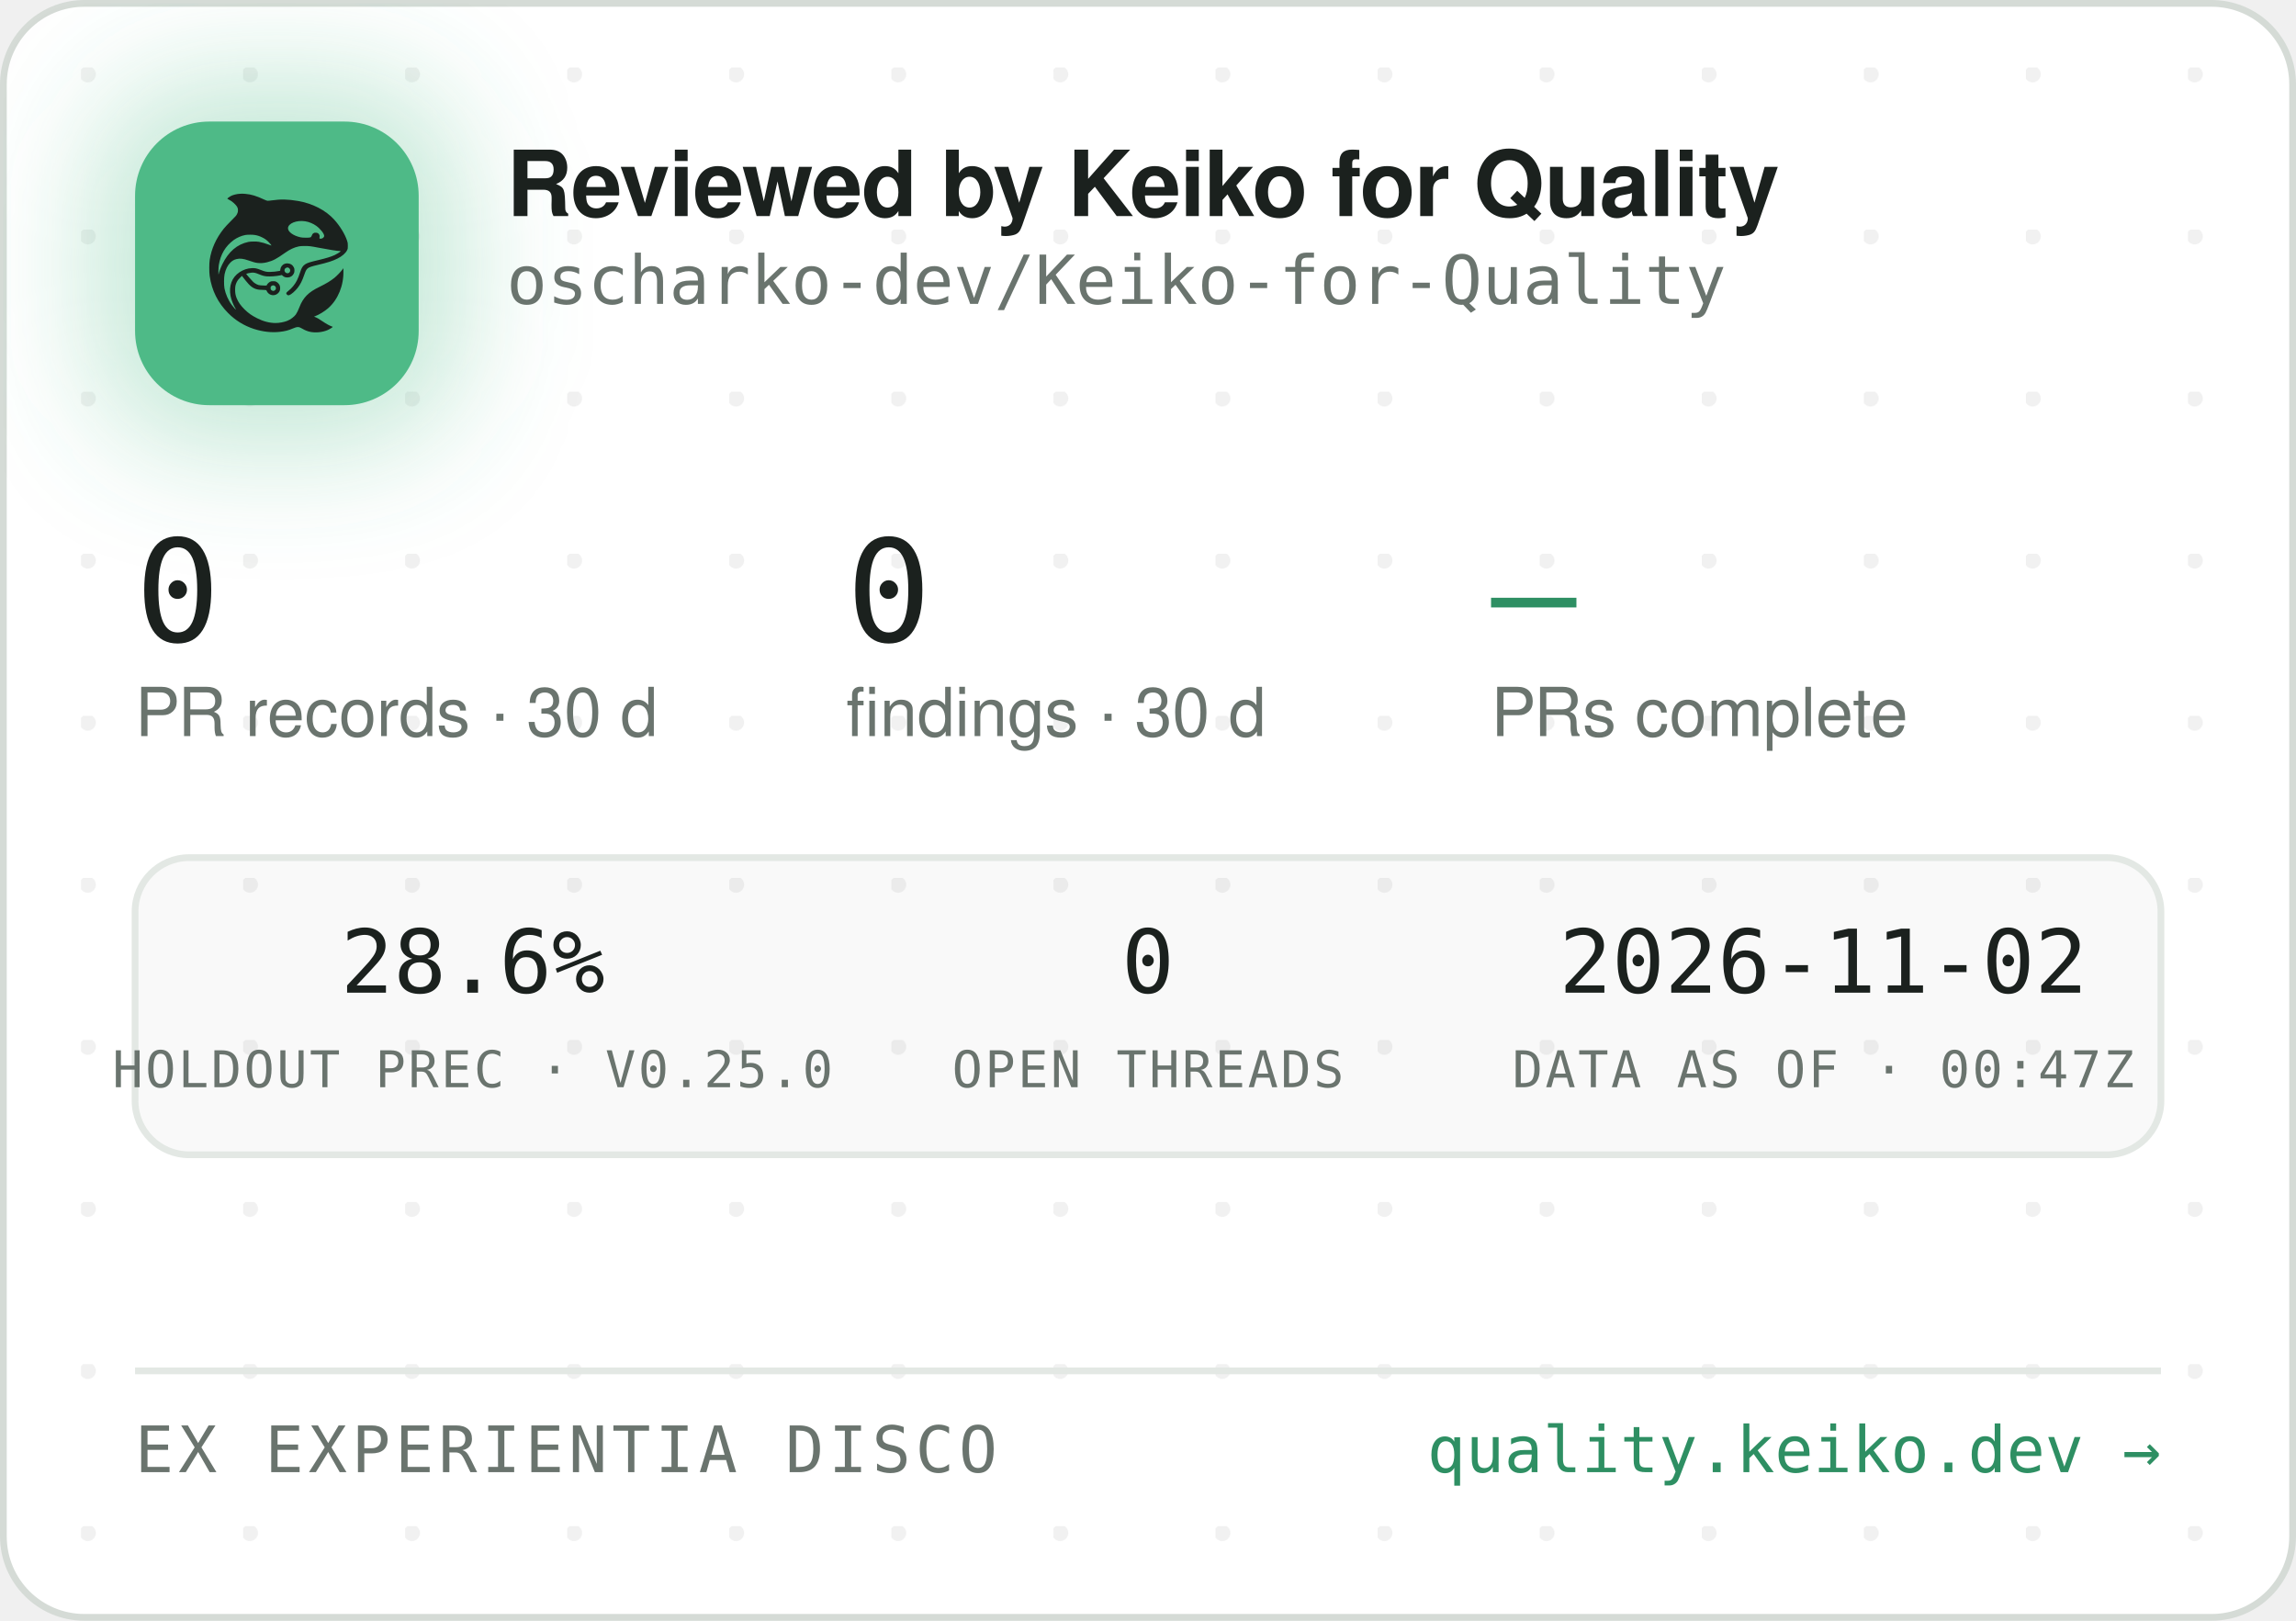
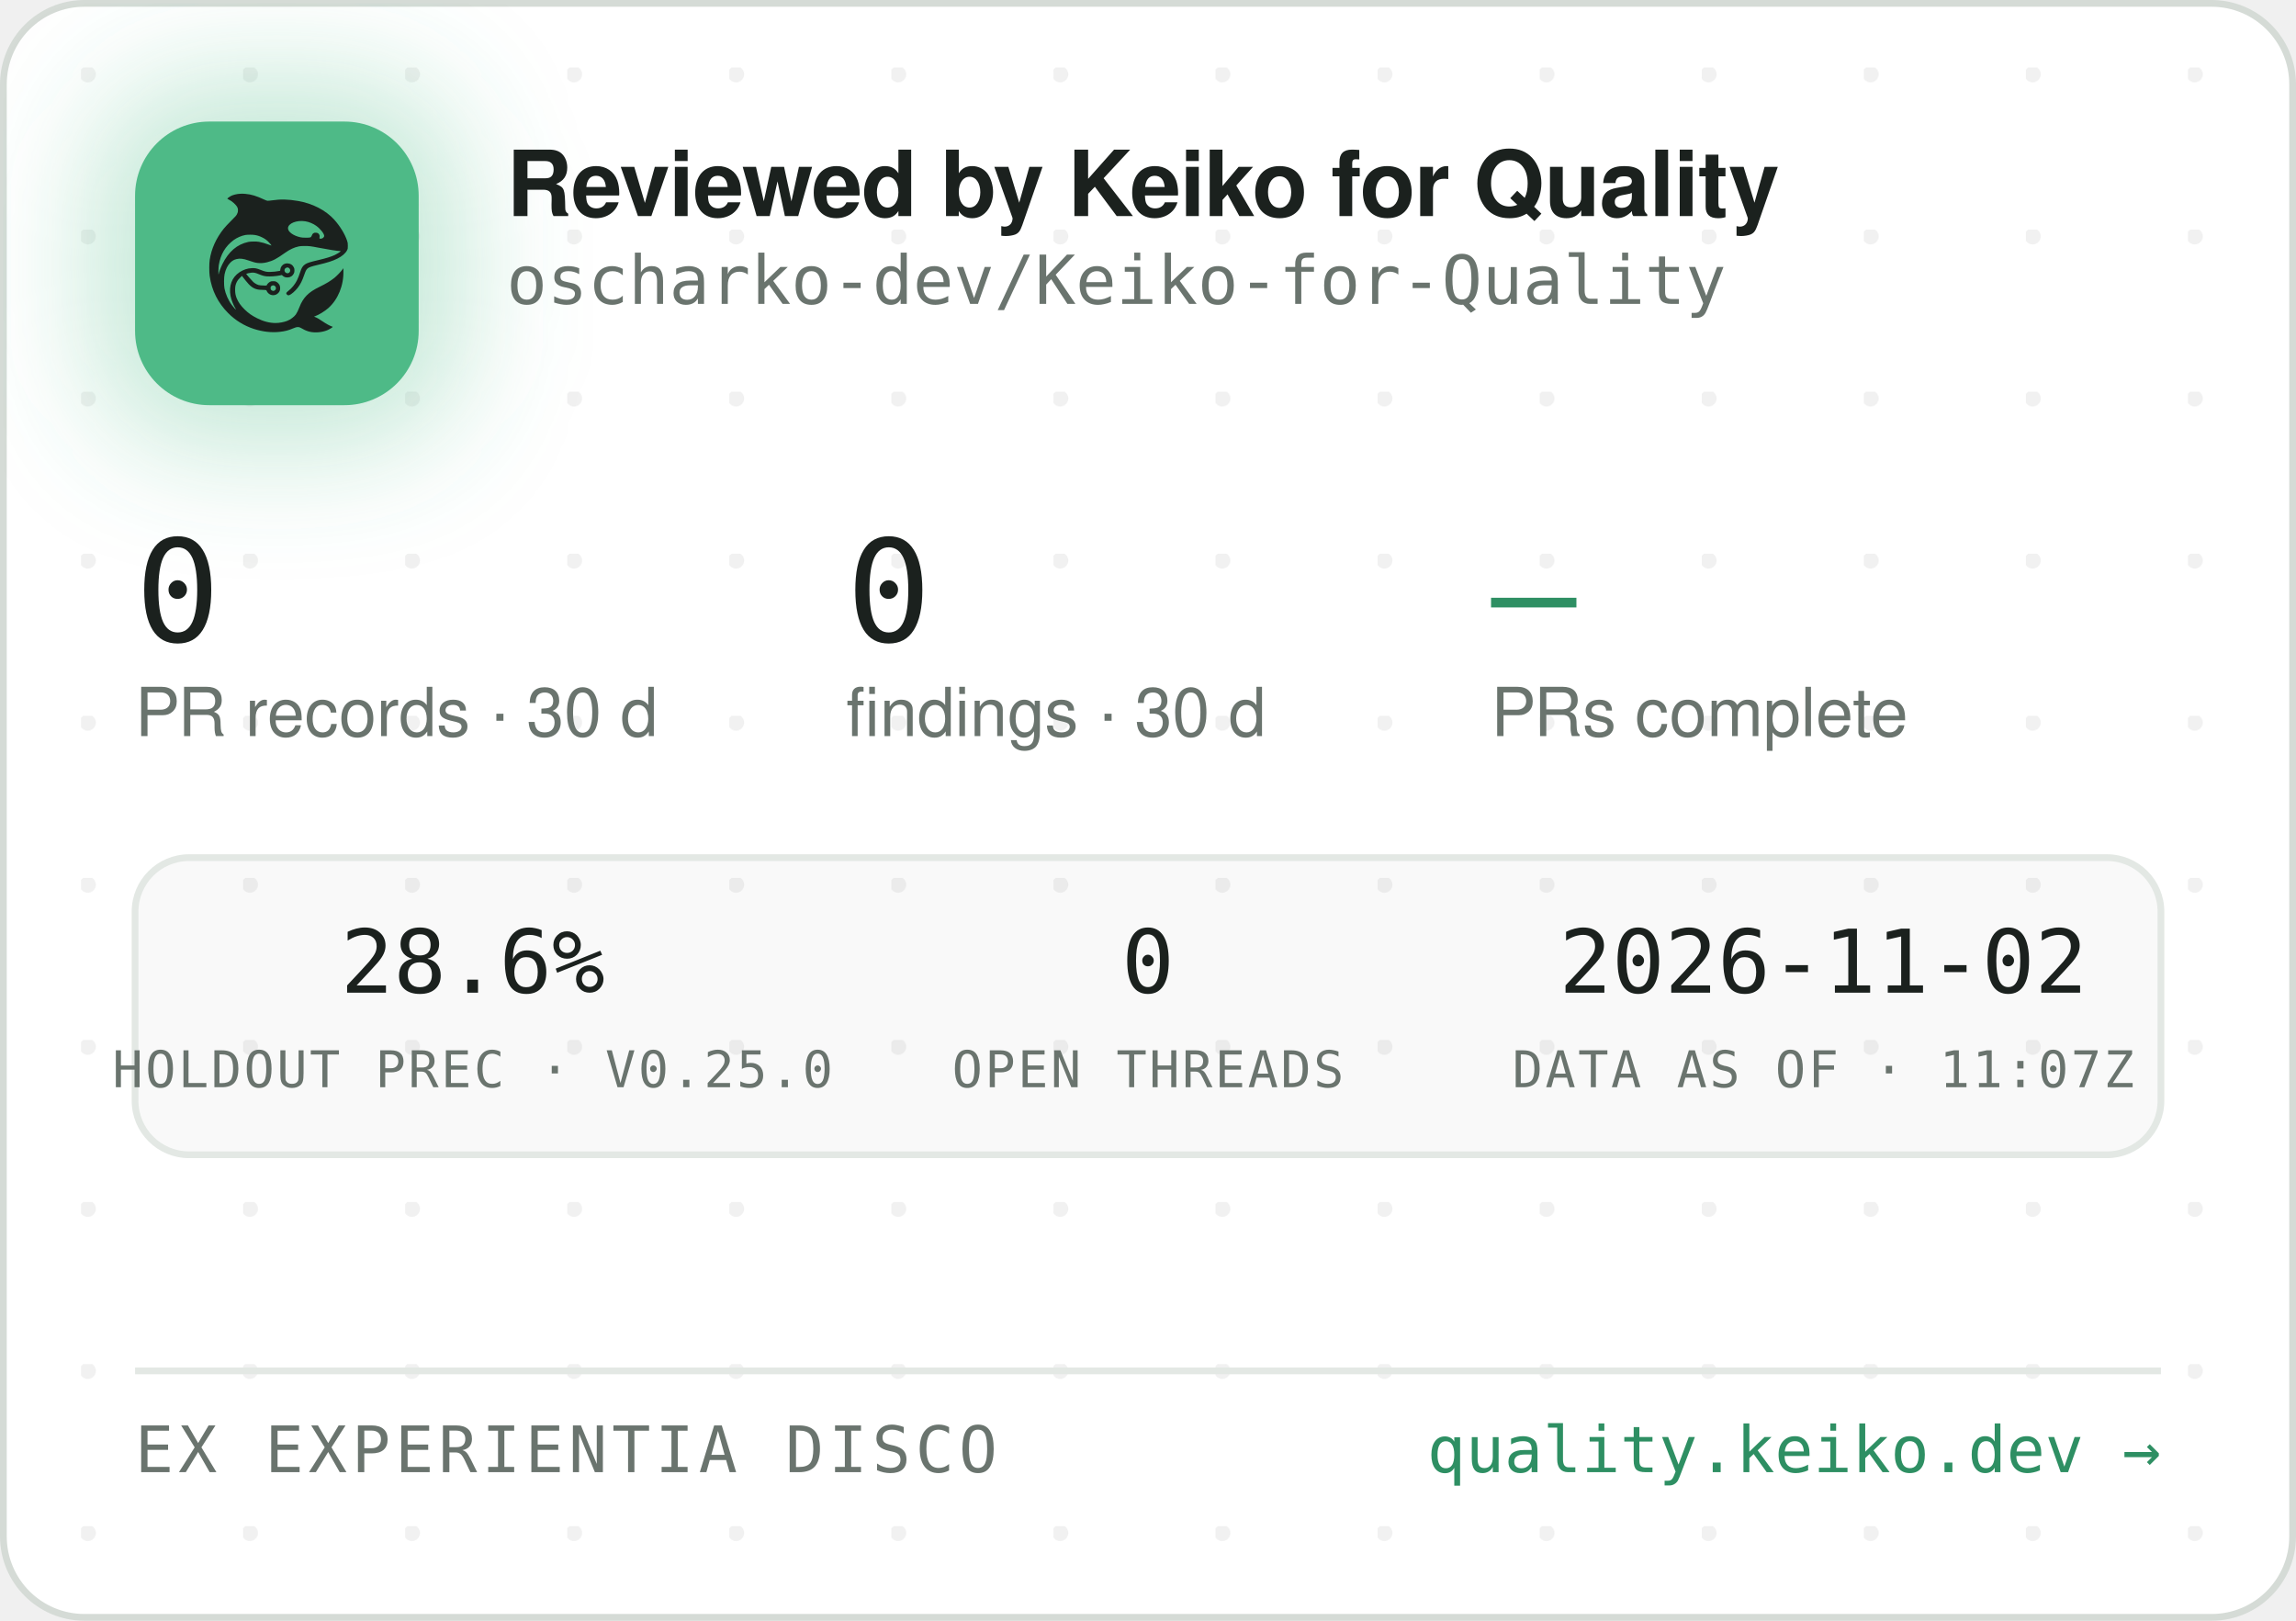
<svg xmlns="http://www.w3.org/2000/svg" width="340" height="240" viewBox="0 0 340 240" role="img" aria-label="Reviewed by Keiko for Quality — oscharko-dev/Keiko-for-Quality">
  <defs>
    <pattern id="dots" width="24" height="24" patternUnits="userSpaceOnUse" x="12" y="10">
      <circle cx="1" cy="1" r="1.2" fill="rgba(27,33,30,0.06)" />
    </pattern>
    <filter id="glow" x="-60%" y="-60%" width="220%" height="220%">
      <feGaussianBlur stdDeviation="9" />
    </filter>
    <clipPath id="card">
      <rect x="0.5" y="0.5" width="339" height="239" rx="12" />
    </clipPath>
  </defs>
  <rect x="0.5" y="0.5" width="339" height="239" rx="12" fill="#FFFFFF" stroke="#D5DBD6" />
  <rect x="0.5" y="0.5" width="339" height="239" rx="12" fill="url(#dots)" />
  <g clip-path="url(#card)">
    <rect x="14" y="12" width="54" height="54" rx="16" fill="rgba(78,186,135,0.35)" filter="url(#glow)" />
    <rect x="20" y="18" width="42" height="42" rx="11" fill="#4EBA87" />
    <g transform="translate(24,22) scale(0.03320312)">
      <g transform="translate(1024 0) scale(-1 1)">
        <g transform="translate(1024, 1024) scale(-0.1, -0.1)" fill="#1B211E" stroke="none">
          <path d="M3465 8223 c-144 -8 -314 -52 -408 -105 -69 -39 -146 -99 -146 -113 0 -5 30 -24 68 -42 146 -70 323 -229 377 -340 25 -49 29 -70 29 -138 -1 -72 -5 -88 -39 -160 -36 -75 -54 -95 -265 -305 -134 -132 -270 -279 -331 -355 -339 -425 -552 -896 -626 -1390 -25 -165 -25 -549 0 -720 92 -645 368 -1196 826 -1655 322 -324 710 -562 1145 -704 389 -126 793 -172 1155 -130 235 27 377 63 579 149 205 87 268 86 423 -7 102 -62 231 -115 335 -138 247 -56 562 -26 794 74 92 40 244 136 232 146 -4 3 -26 12 -48 19 -86 28 -246 116 -385 211 -162 112 -284 182 -357 207 l-48 17 40 15 c185 70 436 223 595 363 438 386 695 1014 678 1663 l-3 120 -50 -70 c-64 -90 -248 -280 -350 -362 -171 -136 -366 -255 -645 -391 -288 -140 -442 -243 -590 -391 -136 -137 -247 -316 -325 -526 -47 -127 -114 -262 -160 -326 -79 -107 -237 -224 -384 -283 -136 -55 -355 -96 -514 -96 -274 0 -548 71 -832 215 -242 123 -375 216 -553 389 -175 171 -287 332 -361 517 -44 114 -63 216 -63 359 0 152 17 233 74 350 35 70 59 102 136 179 l95 94 21 -29 c55 -75 219 -277 277 -338 171 -183 337 -256 582 -256 56 0 126 -3 155 -7 53 -6 54 -7 76 -57 30 -66 97 -128 172 -156 151 -57 318 11 395 160 33 62 34 193 3 261 -30 64 -88 125 -148 157 -44 23 -63 27 -141 27 -78 0 -97 -4 -140 -27 -58 -30 -131 -105 -141 -142 -6 -25 -8 -26 -93 -26 -47 0 -131 5 -186 10 -87 8 -111 15 -182 51 -45 22 -109 66 -143 96 -59 53 -326 361 -319 367 14 11 179 47 241 52 102 9 177 -7 318 -66 158 -66 243 -89 357 -99 157 -12 413 5 582 40 l93 19 44 -39 c59 -52 135 -75 228 -69 117 8 212 72 262 176 23 47 28 71 28 138 0 70 -4 89 -29 138 -55 110 -145 167 -270 174 -65 3 -91 0 -137 -18 -107 -40 -183 -140 -195 -257 l-6 -52 -51 -11 c-104 -23 -285 -41 -411 -42 -149 -1 -211 12 -402 88 -186 74 -256 88 -403 81 -193 -8 -377 -70 -546 -182 -342 -228 -485 -611 -399 -1064 30 -157 119 -388 209 -541 20 -35 35 -64 33 -66 -8 -8 -111 108 -190 214 -154 206 -278 489 -324 737 -28 154 -25 492 6 635 46 216 133 391 256 514 82 82 161 128 271 156 152 39 300 23 529 -57 217 -76 308 -101 410 -114 137 -17 284 -7 426 30 272 70 414 145 809 425 217 153 399 238 610 283 64 14 129 18 265 18 197 0 269 -9 615 -76 461 -89 843 -149 952 -149 41 0 41 0 23 -20 -28 -31 -169 -119 -254 -158 -167 -77 -388 -145 -716 -222 -399 -93 -508 -128 -608 -194 -102 -68 -160 -160 -217 -346 -35 -115 -102 -286 -149 -378 -85 -168 -227 -341 -377 -458 -105 -82 -115 -107 -69 -162 29 -34 65 -44 109 -29 86 29 261 181 371 322 126 162 201 309 295 581 61 176 90 232 145 283 62 57 163 93 470 165 439 104 640 169 863 278 206 100 368 240 434 375 32 67 33 71 33 198 -1 120 -3 138 -34 229 -98 294 -319 655 -573 936 -381 421 -968 723 -1618 834 -448 76 -767 83 -1169 25 -80 -12 -165 -19 -190 -17 -26 3 -90 26 -146 53 -343 162 -576 233 -842 255 -114 9 -141 10 -248 3z m2926 -1227 c164 -27 346 -102 485 -202 181 -129 354 -348 354 -448 0 -64 -75 -126 -154 -126 -60 0 -63 4 -52 70 8 50 7 65 -9 100 -29 64 -74 93 -151 98 -54 4 -70 1 -107 -21 -42 -25 -61 -52 -91 -129 -25 -64 -55 -73 -246 -73 -121 0 -187 5 -248 18 -318 70 -556 242 -556 402 0 218 388 374 775 311z m-2249 -611 c119 -21 208 -50 321 -106 114 -56 177 -100 266 -184 67 -63 157 -173 148 -181 -2 -3 -61 18 -130 45 -131 52 -298 100 -427 122 -113 20 -367 17 -470 -4 -502 -106 -885 -433 -1160 -992 -70 -142 -160 -379 -160 -424 0 -9 -5 -23 -11 -31 -13 -19 -5 316 10 410 80 482 295 846 661 1117 145 107 350 197 522 228 100 18 326 18 430 0z m1485 -1456 c95 -36 119 -159 42 -223 -78 -66 -209 -1 -209 104 0 60 33 100 99 121 36 10 36 10 68 -2z m-591 -822 c29 -26 37 -42 40 -77 6 -54 -9 -86 -55 -117 -41 -28 -70 -29 -119 -4 -44 22 -62 55 -62 112 0 51 13 75 53 99 50 31 101 26 143 -13z" />
        </g>
      </g>
    </g>
    <text x="75" y="32" font-family="-apple-system,'Segoe UI',Helvetica,Arial,sans-serif" font-size="13.5" font-weight="650" letter-spacing="-0.14" fill="#1B211E">Reviewed by Keiko for Quality</text>
    <text x="75" y="45" font-family="'JetBrains Mono',SFMono-Regular,Consolas,Menlo,monospace" font-size="10" fill="#6A746E">oscharko-dev/Keiko-for-Quality</text>
    <text x="20" y="95" font-family="'JetBrains Mono',SFMono-Regular,Consolas,Menlo,monospace" font-size="21" fill="#1B211E">0</text>
    <text x="20" y="109" font-family="-apple-system,'Segoe UI',Helvetica,Arial,sans-serif" font-size="10" fill="#6A746E">PR records · 30 d</text>
    <text x="125.3" y="95" font-family="'JetBrains Mono',SFMono-Regular,Consolas,Menlo,monospace" font-size="21" fill="#1B211E">0</text>
    <text x="125.3" y="109" font-family="-apple-system,'Segoe UI',Helvetica,Arial,sans-serif" font-size="10" fill="#6A746E">findings · 30 d</text>
    <text x="220.8" y="95" font-family="'JetBrains Mono',SFMono-Regular,Consolas,Menlo,monospace" font-size="21" fill="#2E8F63">—</text>
    <text x="220.8" y="109" font-family="-apple-system,'Segoe UI',Helvetica,Arial,sans-serif" font-size="10" fill="#6A746E">PRs complete</text>
    <rect x="20" y="127" width="300" height="44" rx="8" fill="rgba(27,33,30,0.025)" stroke="#E3E8E4" />
    <text x="70" y="147" text-anchor="middle" font-family="'JetBrains Mono',SFMono-Regular,Consolas,Menlo,monospace" font-size="13" fill="#1B211E">28.6%</text>
    <text x="70" y="161" text-anchor="middle" font-family="'JetBrains Mono',SFMono-Regular,Consolas,Menlo,monospace" font-size="7.5" letter-spacing="0.35" fill="#6A746E">HOLDOUT PREC · V0.25.0</text>
    <text x="170" y="147" text-anchor="middle" font-family="'JetBrains Mono',SFMono-Regular,Consolas,Menlo,monospace" font-size="13" fill="#1B211E">0</text>
    <text x="170" y="161" text-anchor="middle" font-family="'JetBrains Mono',SFMono-Regular,Consolas,Menlo,monospace" font-size="7.5" letter-spacing="0.35" fill="#6A746E">OPEN THREADS</text>
    <text x="270" y="147" text-anchor="middle" font-family="'JetBrains Mono',SFMono-Regular,Consolas,Menlo,monospace" font-size="13" fill="#1B211E">2026-11-02</text>
-     <text x="270" y="161" text-anchor="middle" font-family="'JetBrains Mono',SFMono-Regular,Consolas,Menlo,monospace" font-size="7.5" letter-spacing="0.35" fill="#6A746E">DATA AS OF · 00:47Z</text>
+     <text x="270" y="161" text-anchor="middle" font-family="'JetBrains Mono',SFMono-Regular,Consolas,Menlo,monospace" font-size="7.5" letter-spacing="0.35" fill="#6A746E">DATA AS OF · 11:07Z</text>
    <line x1="20" y1="203" x2="320" y2="203" stroke="#E3E8E4" />
    <text x="20" y="218" font-family="'JetBrains Mono',SFMono-Regular,Consolas,Menlo,monospace" font-size="9.5" letter-spacing="0.7" fill="#6A746E">EX EXPERIENTIA DISCO</text>
    <text x="320" y="218" text-anchor="end" font-family="'JetBrains Mono',SFMono-Regular,Consolas,Menlo,monospace" font-size="9.5" fill="#2E8F63">quality.keiko.dev →</text>
  </g>
</svg>
